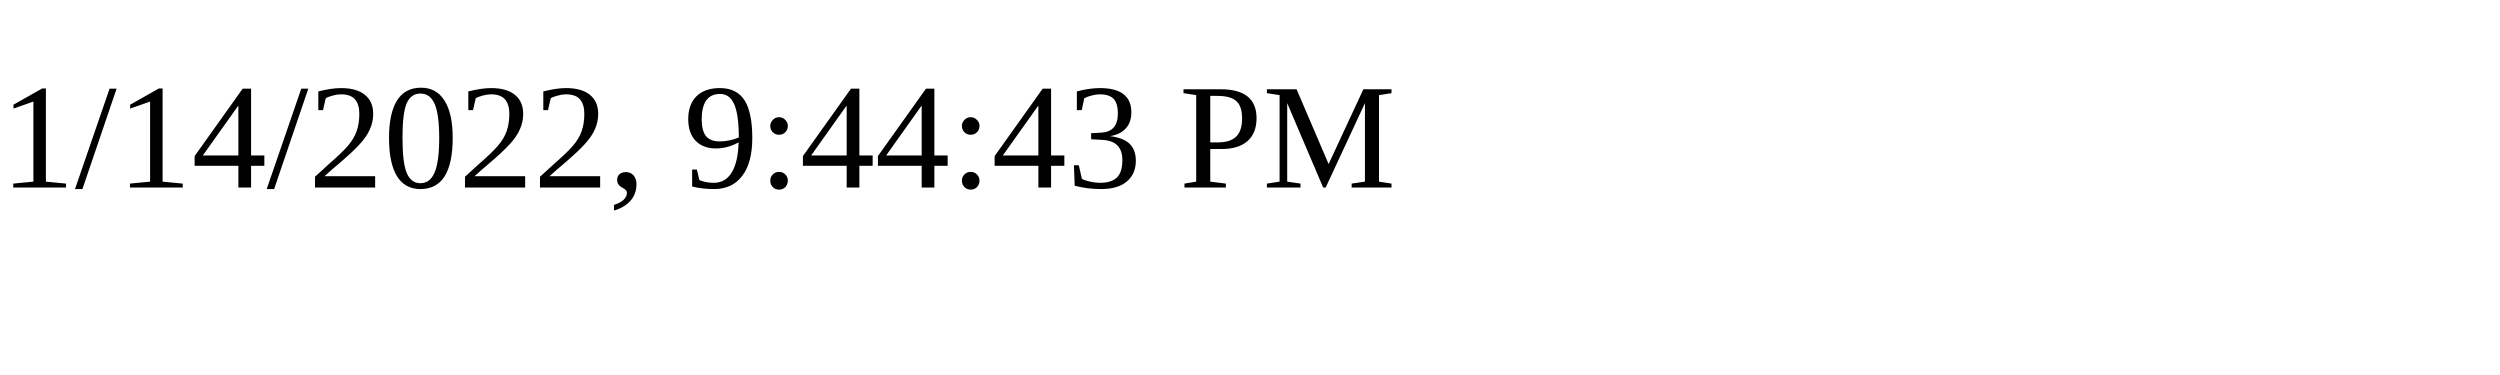
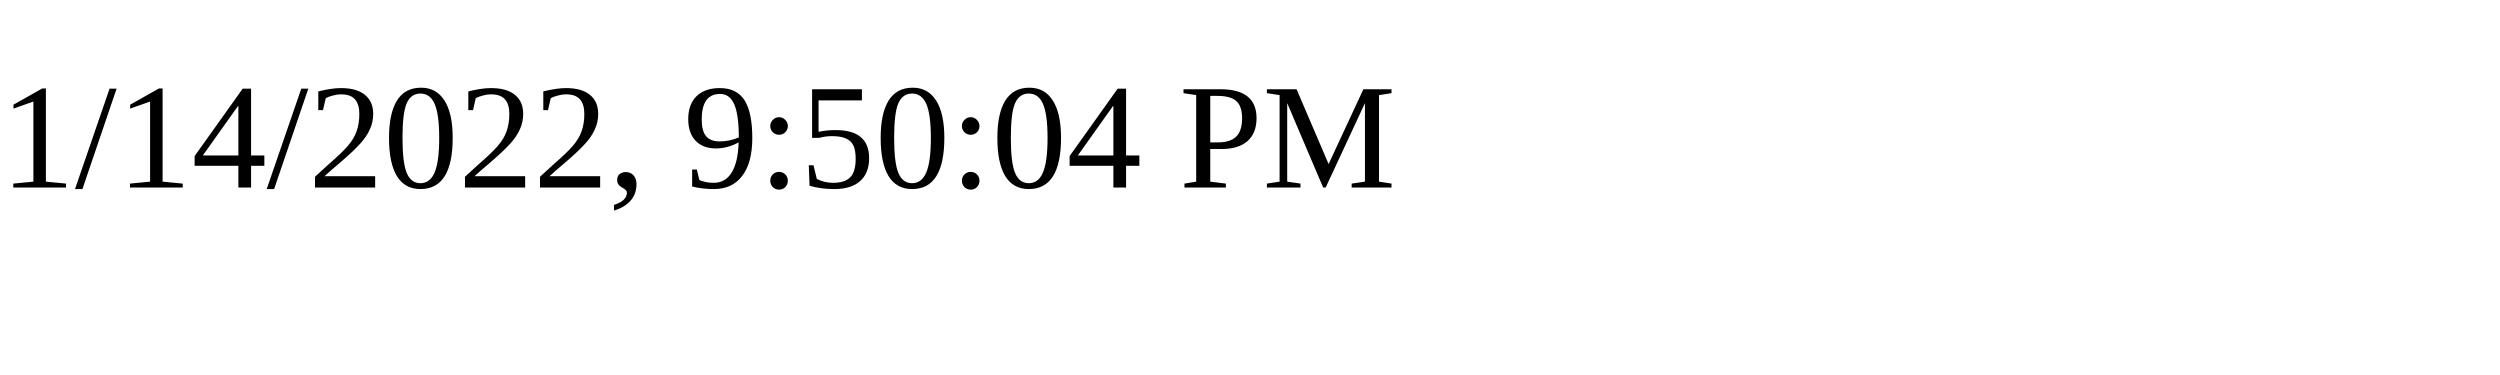
<svg xmlns="http://www.w3.org/2000/svg" height="30" width="200">
-   <text x="0" y="15">1/14/2022, 9:44:43 PM</text>
+   <text x="0" y="15">1/14/2022, 9:50:04 PM</text>
</svg>
